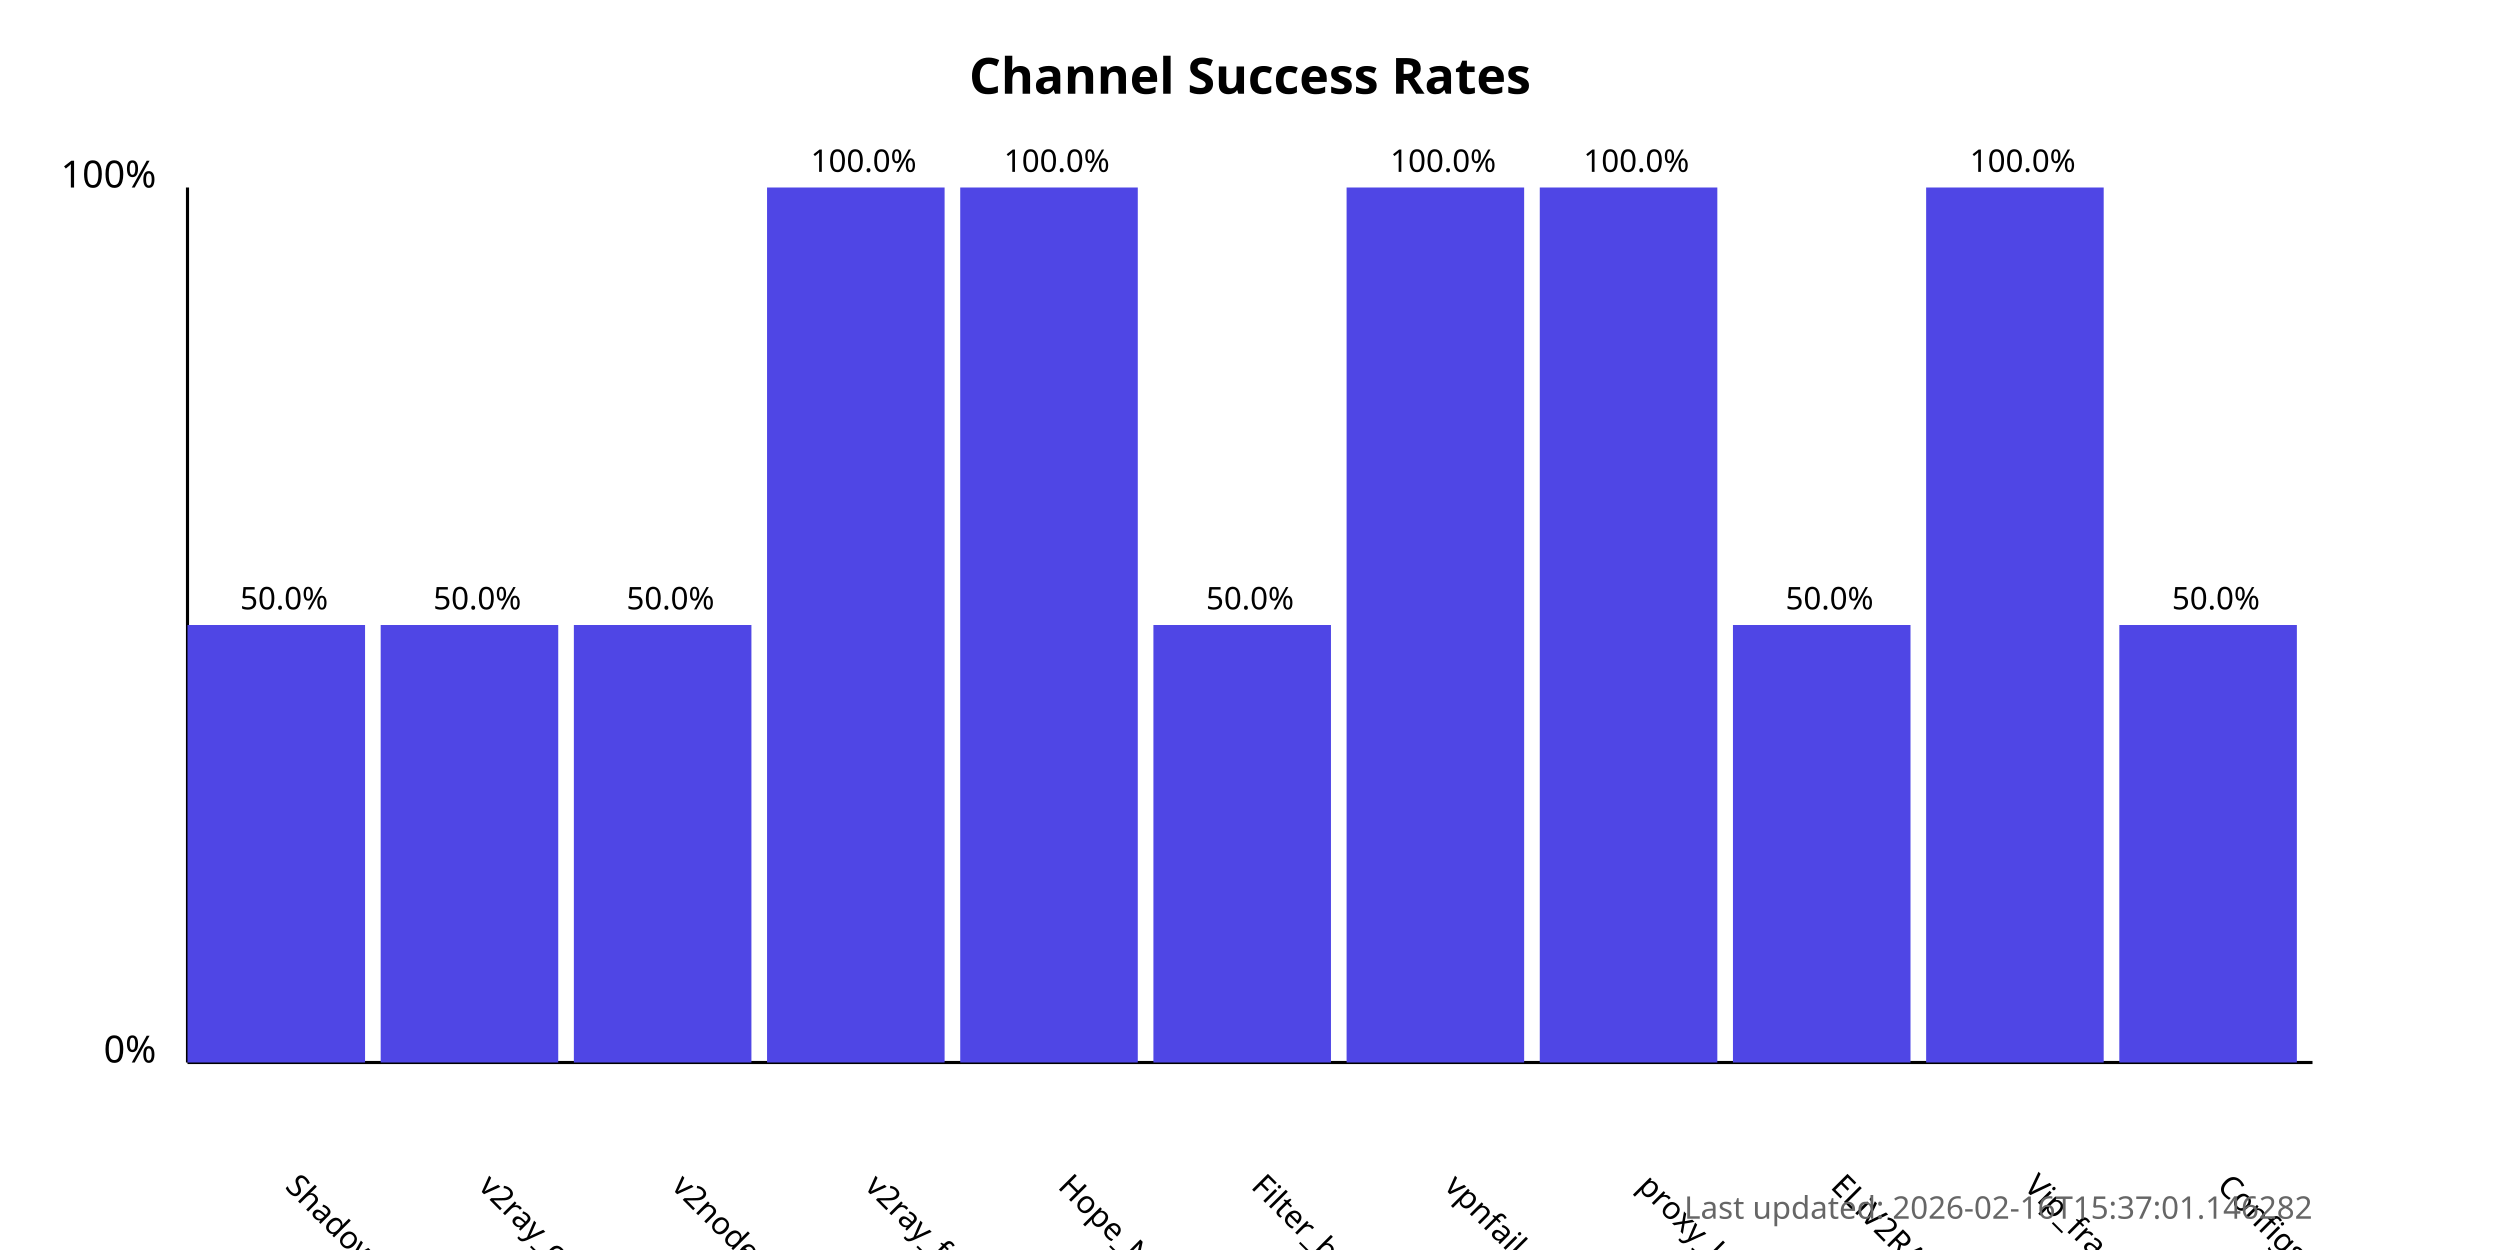
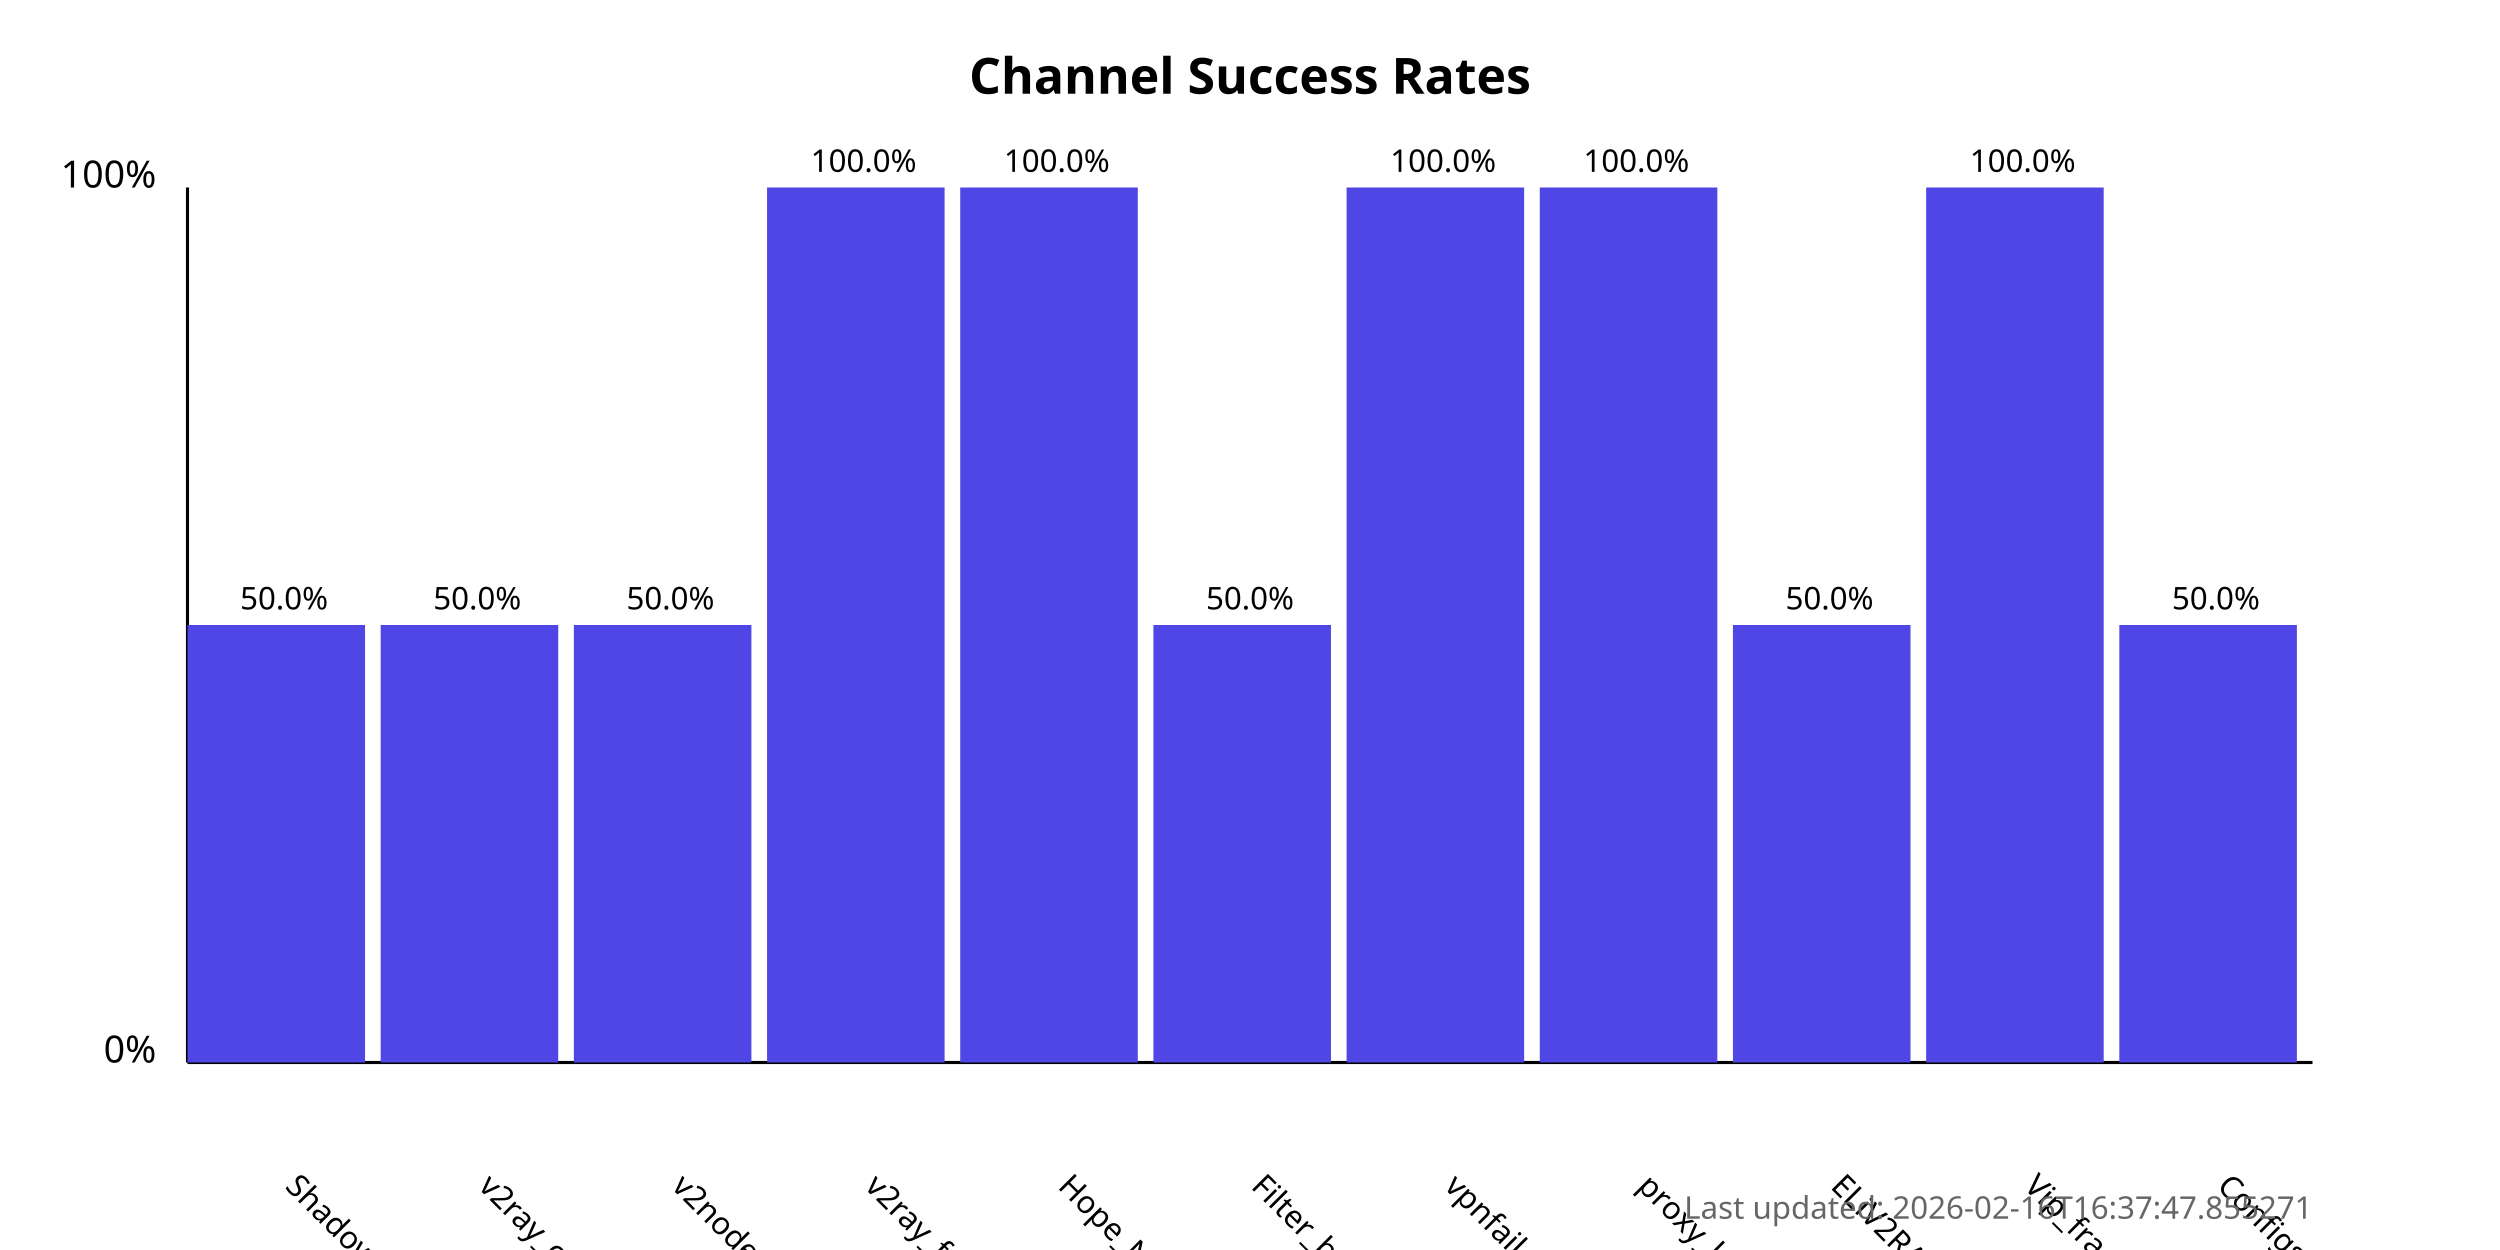
<svg xmlns="http://www.w3.org/2000/svg" width="800" height="400">
  <style>
            .chart-title { font: bold 16px sans-serif; }
            .axis-label { font: 12px sans-serif; }
            .tick-label { font: 10px sans-serif; }
            .bar { fill: #4f46e5; }
            .bar:hover { fill: #6366f1; }
            .timestamp { font: 10px sans-serif; fill: #666; }
        </style>
  <text x="400.0" y="30" text-anchor="middle" class="chart-title">
            Channel Success Rates
        </text>
  <line x1="60" y1="340" x2="60" y2="60" stroke="black" stroke-width="1" />
  <line x1="60" y1="340" x2="740" y2="340" stroke="black" stroke-width="1" />
  <text x="50" y="340" text-anchor="end" class="axis-label">0%</text>
  <text x="50" y="60" text-anchor="end" class="axis-label">100%</text>
  <g>
    <rect x="60" y="200.0" width="56.818" height="140.0" class="bar" />
    <text x="90.909" y="380" transform="rotate(45, 90.90909, 380)" text-anchor="start" class="tick-label">
                ShadowProxy66
            </text>
    <text x="90.909" y="195.0" text-anchor="middle" class="tick-label">
                50.0%
            </text>
  </g>
  <g>
    <rect x="121.818" y="200.0" width="56.818" height="140.0" class="bar" />
    <text x="152.727" y="380" transform="rotate(45, 152.7273, 380)" text-anchor="start" class="tick-label">
                v2ray_configs_pool
            </text>
    <text x="152.727" y="195.0" text-anchor="middle" class="tick-label">
                50.0%
            </text>
  </g>
  <g>
    <rect x="183.636" y="200.0" width="56.818" height="140.0" class="bar" />
    <text x="214.545" y="380" transform="rotate(45, 214.5455, 380)" text-anchor="start" class="tick-label">
                v2nodes
            </text>
    <text x="214.545" y="195.0" text-anchor="middle" class="tick-label">
                50.0%
            </text>
  </g>
  <g>
    <rect x="245.455" y="60.0" width="56.818" height="280.0" class="bar" />
    <text x="276.364" y="380" transform="rotate(45, 276.3636, 380)" text-anchor="start" class="tick-label">
                v2ray_free_conf
            </text>
    <text x="276.364" y="55.0" text-anchor="middle" class="tick-label">
                100.0%
            </text>
  </g>
  <g>
    <rect x="307.273" y="60.0" width="56.818" height="280.0" class="bar" />
    <text x="338.182" y="380" transform="rotate(45, 338.1818, 380)" text-anchor="start" class="tick-label">
                Hope_Net
            </text>
    <text x="338.182" y="55.0" text-anchor="middle" class="tick-label">
                100.0%
            </text>
  </g>
  <g>
    <rect x="369.091" y="200.0" width="56.818" height="140.0" class="bar" />
    <text x="400.0" y="380" transform="rotate(45, 400.0, 380)" text-anchor="start" class="tick-label">
                Filter_breaker
            </text>
    <text x="400.0" y="195.0" text-anchor="middle" class="tick-label">
                50.0%
            </text>
  </g>
  <g>
    <rect x="430.909" y="60.0" width="56.818" height="280.0" class="bar" />
    <text x="461.818" y="380" transform="rotate(45, 461.8182, 380)" text-anchor="start" class="tick-label">
                vpnfail_vless
            </text>
    <text x="461.818" y="55.0" text-anchor="middle" class="tick-label">
                100.0%
            </text>
  </g>
  <g>
    <rect x="492.727" y="60.0" width="56.818" height="280.0" class="bar" />
    <text x="523.636" y="380" transform="rotate(45, 523.6364, 380)" text-anchor="start" class="tick-label">
                proxy_kafee
            </text>
    <text x="523.636" y="55.0" text-anchor="middle" class="tick-label">
                100.0%
            </text>
  </g>
  <g>
    <rect x="554.545" y="200.0" width="56.818" height="140.0" class="bar" />
    <text x="585.455" y="380" transform="rotate(45, 585.4545, 380)" text-anchor="start" class="tick-label">
                ELiV2RAY
            </text>
    <text x="585.455" y="195.0" text-anchor="middle" class="tick-label">
                50.0%
            </text>
  </g>
  <g>
    <rect x="616.364" y="60.0" width="56.818" height="280.0" class="bar" />
    <text x="647.273" y="380" transform="rotate(45, 647.2727, 380)" text-anchor="start" class="tick-label">
                Vip_fragment_v2ray
            </text>
    <text x="647.273" y="55.0" text-anchor="middle" class="tick-label">
                100.0%
            </text>
  </g>
  <g>
    <rect x="678.182" y="200.0" width="56.818" height="140.0" class="bar" />
    <text x="709.091" y="380" transform="rotate(45, 709.0909, 380)" text-anchor="start" class="tick-label">
                ConfigsHubPlus
            </text>
    <text x="709.091" y="195.0" text-anchor="middle" class="tick-label">
                50.0%
            </text>
  </g>
  <text x="740" y="390" text-anchor="end" class="timestamp">
-             Last updated: 2026-02-16T15:37:01.146282
+             Last updated: 2026-02-16T16:37:47.855271
        </text>
</svg>
